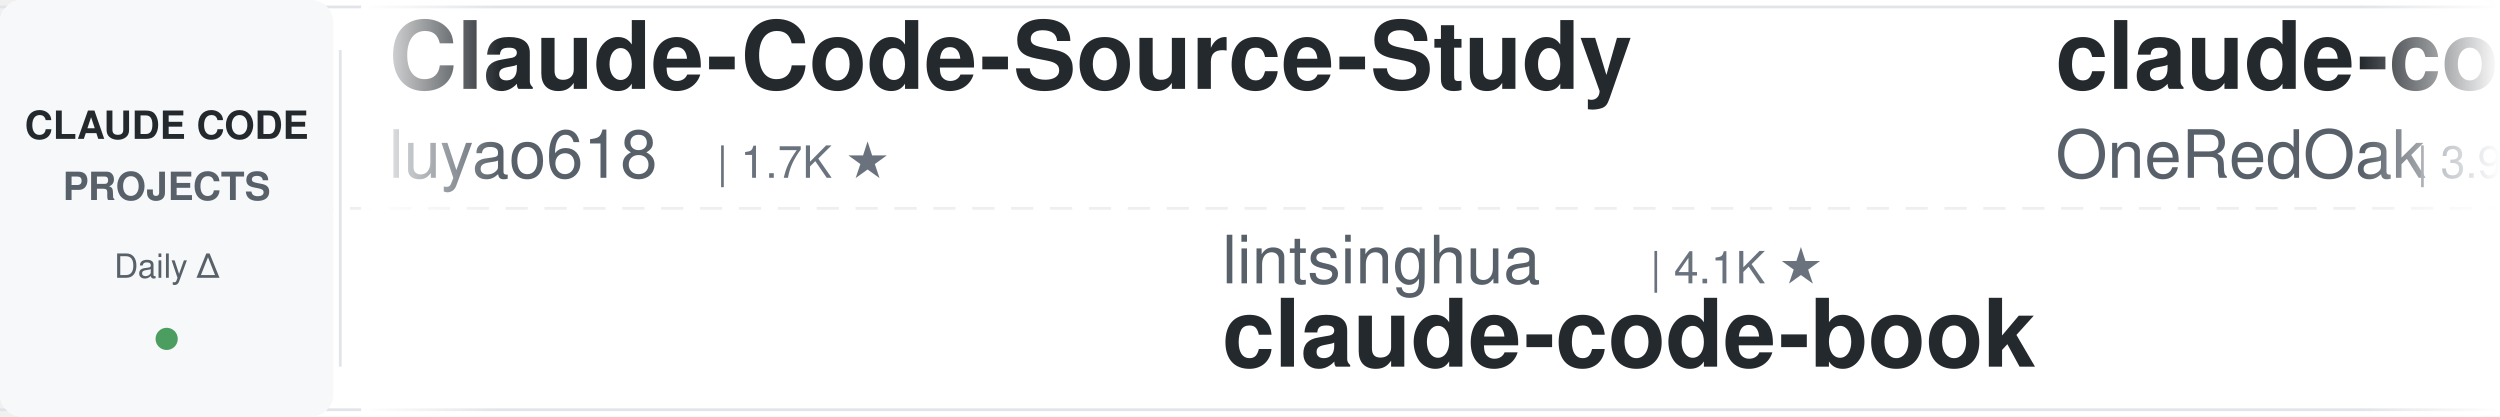
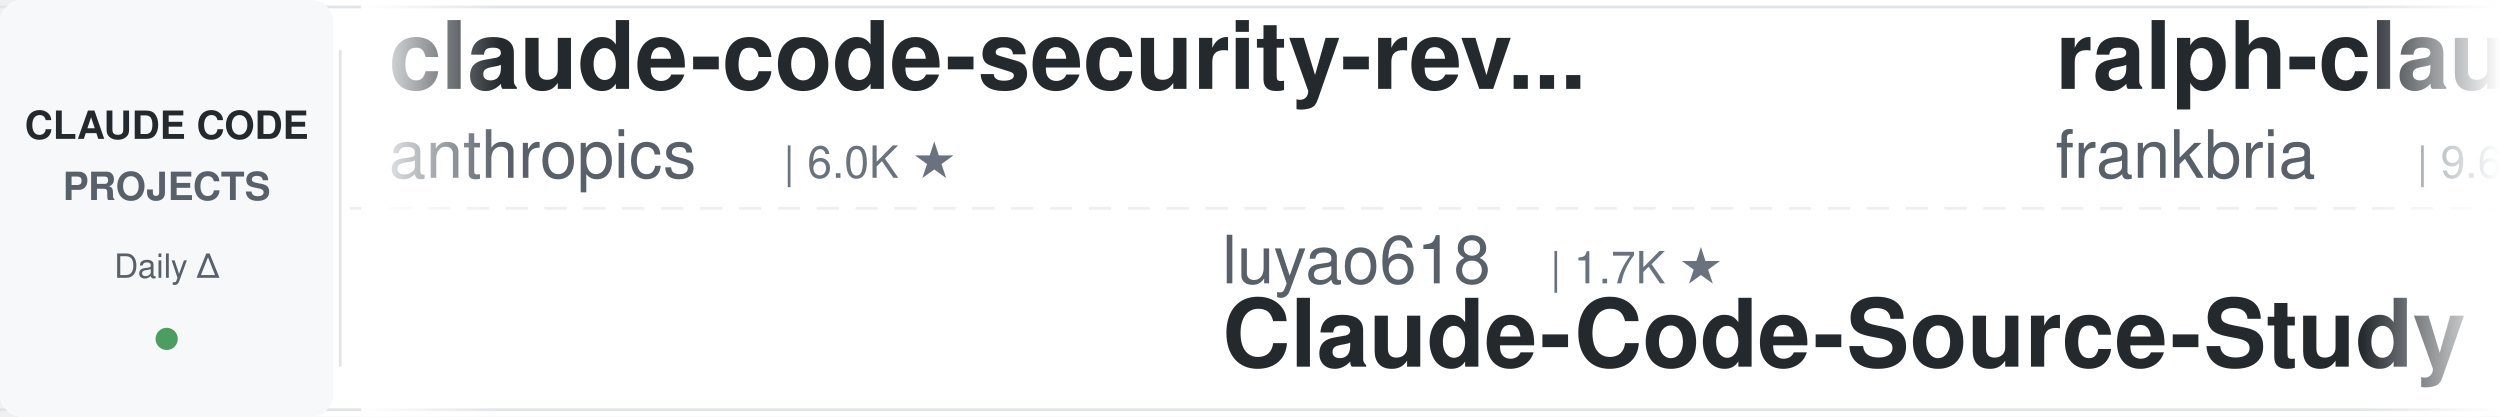
<svg xmlns="http://www.w3.org/2000/svg" width="900" height="150">
  <defs>
    <linearGradient id="leftFade" x1="0%" y1="0%" x2="100%" y2="0%">
      <stop offset="0%" style="stop-color:#ffffff;stop-opacity:1" />
      <stop offset="100%" style="stop-color:#ffffff;stop-opacity:0" />
    </linearGradient>
    <linearGradient id="rightFade" x1="0%" y1="0%" x2="100%" y2="0%">
      <stop offset="0%" style="stop-color:#ffffff;stop-opacity:0" />
      <stop offset="100%" style="stop-color:#ffffff;stop-opacity:1" />
    </linearGradient>
  </defs>
  <rect width="900" height="150" fill="#ffffff" rx="8" />
  <rect x="0" y="2" width="900" height="1" fill="#e1e4e8" />
  <rect x="0" y="147" width="900" height="1" fill="#e1e4e8" />
  <line x1="0" y1="75" x2="900" y2="75" stroke="#e1e4e8" stroke-width="1" stroke-dasharray="8 6" opacity="0.6" />
  <rect x="0" y="0" width="120" height="150" fill="#f6f8fa" rx="8" />
  <text x="60" y="50" font-family="-apple-system, BlinkMacSystemFont, 'Segoe UI', Helvetica, Arial, sans-serif" font-size="14" font-weight="600" fill="#24292e" text-anchor="middle">CLAUDE CODE</text>
  <text x="60" y="72" font-family="-apple-system, BlinkMacSystemFont, 'Segoe UI', Helvetica, Arial, sans-serif" font-size="14" font-weight="600" fill="#586069" text-anchor="middle">PROJECTS</text>
  <text x="60" y="100" font-family="-apple-system, BlinkMacSystemFont, 'Segoe UI', Helvetica, Arial, sans-serif" font-size="12" font-weight="500" fill="#586069" text-anchor="middle">Daily Δ</text>
  <circle cx="60" cy="122" r="4" fill="#22863a" opacity="0.8" />
  <rect x="122" y="18" width="1" height="114" fill="#e1e4e8" />
  <clipPath id="tickerClip">
    <rect x="130" y="0" width="770" height="150" />
  </clipPath>
  <g clip-path="url(#tickerClip)">
    <g id="tickerItems">
      <animateTransform attributeName="transform" attributeType="XML" type="translate" from="0 0" to="-3000 0" dur="54s" repeatCount="indefinite" />
      <g transform="translate(0, 0)">
-         <text x="140" y="32" font-family="-apple-system, BlinkMacSystemFont, 'Segoe UI', Helvetica, Arial, sans-serif" font-size="34" font-weight="600" fill="#24292e">Claude-Code-Source-Study</text>
-         <text x="140" y="64" font-family="-apple-system, BlinkMacSystemFont, 'Segoe UI', Helvetica, Arial, sans-serif" font-size="24" font-weight="400" fill="#586069">luyao618</text>
-         <text x="258" y="64" font-family="-apple-system, BlinkMacSystemFont, 'Segoe UI', Helvetica, Arial, sans-serif" font-size="16" font-weight="500" fill="#6a737d">| 1.7K ★</text>
+         <text x="140" y="32" font-family="-apple-system, BlinkMacSystemFont, 'Segoe UI', Helvetica, Arial, sans-serif" font-size="34" font-weight="600" fill="#24292e">claude-code-security-rev...</text>
+         <text x="140" y="64" font-family="-apple-system, BlinkMacSystemFont, 'Segoe UI', Helvetica, Arial, sans-serif" font-size="24" font-weight="400" fill="#586069">anthropics</text>
+         <text x="282" y="64" font-family="-apple-system, BlinkMacSystemFont, 'Segoe UI', Helvetica, Arial, sans-serif" font-size="16" font-weight="500" fill="#6a737d">| 6.0K ★</text>
      </g>
      <g transform="translate(300, 0)">
-         <text x="140" y="102" font-family="-apple-system, BlinkMacSystemFont, 'Segoe UI', Helvetica, Arial, sans-serif" font-size="24" font-weight="400" fill="#586069">lintsinghua</text>
-         <text x="294" y="102" font-family="-apple-system, BlinkMacSystemFont, 'Segoe UI', Helvetica, Arial, sans-serif" font-size="16" font-weight="500" fill="#6a737d">| 4.1K ★</text>
-         <text x="140" y="132" font-family="-apple-system, BlinkMacSystemFont, 'Segoe UI', Helvetica, Arial, sans-serif" font-size="34" font-weight="600" fill="#24292e">claude-code-book</text>
+         <text x="140" y="102" font-family="-apple-system, BlinkMacSystemFont, 'Segoe UI', Helvetica, Arial, sans-serif" font-size="24" font-weight="400" fill="#586069">luyao618</text>
+         <text x="258" y="102" font-family="-apple-system, BlinkMacSystemFont, 'Segoe UI', Helvetica, Arial, sans-serif" font-size="16" font-weight="500" fill="#6a737d">| 1.7K ★</text>
+         <text x="140" y="132" font-family="-apple-system, BlinkMacSystemFont, 'Segoe UI', Helvetica, Arial, sans-serif" font-size="34" font-weight="600" fill="#24292e">Claude-Code-Source-Study</text>
      </g>
      <g transform="translate(600, 0)">
-         <text x="140" y="32" font-family="-apple-system, BlinkMacSystemFont, 'Segoe UI', Helvetica, Arial, sans-serif" font-size="34" font-weight="600" fill="#24292e">claude-code-workflows</text>
-         <text x="140" y="64" font-family="-apple-system, BlinkMacSystemFont, 'Segoe UI', Helvetica, Arial, sans-serif" font-size="24" font-weight="400" fill="#586069">OneRedOak</text>
-         <text x="270" y="64" font-family="-apple-system, BlinkMacSystemFont, 'Segoe UI', Helvetica, Arial, sans-serif" font-size="16" font-weight="500" fill="#6a737d">| 3.9K ★</text>
+         <text x="140" y="32" font-family="-apple-system, BlinkMacSystemFont, 'Segoe UI', Helvetica, Arial, sans-serif" font-size="34" font-weight="600" fill="#24292e">ralph-claude-code</text>
+         <text x="140" y="64" font-family="-apple-system, BlinkMacSystemFont, 'Segoe UI', Helvetica, Arial, sans-serif" font-size="24" font-weight="400" fill="#586069">frankbria</text>
+         <text x="270" y="64" font-family="-apple-system, BlinkMacSystemFont, 'Segoe UI', Helvetica, Arial, sans-serif" font-size="16" font-weight="500" fill="#6a737d">| 9.6K ★</text>
      </g>
      <g transform="translate(900, 0)">
-         <text x="140" y="102" font-family="-apple-system, BlinkMacSystemFont, 'Segoe UI', Helvetica, Arial, sans-serif" font-size="24" font-weight="400" fill="#586069">musistudio</text>
-         <text x="282" y="102" font-family="-apple-system, BlinkMacSystemFont, 'Segoe UI', Helvetica, Arial, sans-serif" font-size="16" font-weight="500" fill="#6a737d">| 36.8K ★</text>
-         <text x="140" y="132" font-family="-apple-system, BlinkMacSystemFont, 'Segoe UI', Helvetica, Arial, sans-serif" font-size="34" font-weight="600" fill="#24292e">claude-code-router</text>
+         <text x="140" y="102" font-family="-apple-system, BlinkMacSystemFont, 'Segoe UI', Helvetica, Arial, sans-serif" font-size="24" font-weight="400" fill="#586069">disler</text>
+         <text x="234" y="102" font-family="-apple-system, BlinkMacSystemFont, 'Segoe UI', Helvetica, Arial, sans-serif" font-size="16" font-weight="500" fill="#6a737d">| 1.6K ★</text>
+         <text x="140" y="132" font-family="-apple-system, BlinkMacSystemFont, 'Segoe UI', Helvetica, Arial, sans-serif" font-size="34" font-weight="600" fill="#24292e">pi-vs-claude-code</text>
      </g>
      <g transform="translate(1200, 0)">
-         <text x="140" y="32" font-family="-apple-system, BlinkMacSystemFont, 'Segoe UI', Helvetica, Arial, sans-serif" font-size="34" font-weight="600" fill="#24292e">claude-code-base-action</text>
-         <text x="140" y="64" font-family="-apple-system, BlinkMacSystemFont, 'Segoe UI', Helvetica, Arial, sans-serif" font-size="24" font-weight="400" fill="#586069">anthropics</text>
-         <text x="282" y="64" font-family="-apple-system, BlinkMacSystemFont, 'Segoe UI', Helvetica, Arial, sans-serif" font-size="16" font-weight="500" fill="#6a737d">| 950 ★</text>
+         <text x="140" y="32" font-family="-apple-system, BlinkMacSystemFont, 'Segoe UI', Helvetica, Arial, sans-serif" font-size="34" font-weight="600" fill="#24292e">oh-my-claudecode</text>
+         <text x="140" y="64" font-family="-apple-system, BlinkMacSystemFont, 'Segoe UI', Helvetica, Arial, sans-serif" font-size="24" font-weight="400" fill="#586069">Yeachan-Heo</text>
+         <text x="294" y="64" font-family="-apple-system, BlinkMacSystemFont, 'Segoe UI', Helvetica, Arial, sans-serif" font-size="16" font-weight="500" fill="#6a737d">| 38.7K ★</text>
      </g>
      <g transform="translate(1500, 0)">
-         <text x="140" y="102" font-family="-apple-system, BlinkMacSystemFont, 'Segoe UI', Helvetica, Arial, sans-serif" font-size="24" font-weight="400" fill="#586069">https-deeplearning-ai</text>
-         <text x="414" y="102" font-family="-apple-system, BlinkMacSystemFont, 'Segoe UI', Helvetica, Arial, sans-serif" font-size="16" font-weight="500" fill="#6a737d">| 544 ★</text>
-         <text x="140" y="132" font-family="-apple-system, BlinkMacSystemFont, 'Segoe UI', Helvetica, Arial, sans-serif" font-size="34" font-weight="600" fill="#24292e">sc-claude-code-files</text>
+         <text x="140" y="102" font-family="-apple-system, BlinkMacSystemFont, 'Segoe UI', Helvetica, Arial, sans-serif" font-size="24" font-weight="400" fill="#586069">shanraisshan</text>
+         <text x="306" y="102" font-family="-apple-system, BlinkMacSystemFont, 'Segoe UI', Helvetica, Arial, sans-serif" font-size="16" font-weight="500" fill="#6a737d">| 64.8K ★</text>
+         <text x="140" y="132" font-family="-apple-system, BlinkMacSystemFont, 'Segoe UI', Helvetica, Arial, sans-serif" font-size="34" font-weight="600" fill="#24292e">claude-code-best-practic...</text>
      </g>
      <g transform="translate(1800, 0)">
-         <text x="140" y="32" font-family="-apple-system, BlinkMacSystemFont, 'Segoe UI', Helvetica, Arial, sans-serif" font-size="34" font-weight="600" fill="#24292e">claude-code-telegram</text>
-         <text x="140" y="64" font-family="-apple-system, BlinkMacSystemFont, 'Segoe UI', Helvetica, Arial, sans-serif" font-size="24" font-weight="400" fill="#586069">RichardAtCT</text>
-         <text x="294" y="64" font-family="-apple-system, BlinkMacSystemFont, 'Segoe UI', Helvetica, Arial, sans-serif" font-size="16" font-weight="500" fill="#6a737d">| 2.8K ★</text>
+         <text x="140" y="32" font-family="-apple-system, BlinkMacSystemFont, 'Segoe UI', Helvetica, Arial, sans-serif" font-size="34" font-weight="600" fill="#24292e">claude_code_src</text>
+         <text x="140" y="64" font-family="-apple-system, BlinkMacSystemFont, 'Segoe UI', Helvetica, Arial, sans-serif" font-size="24" font-weight="400" fill="#586069">ponponon</text>
+         <text x="258" y="64" font-family="-apple-system, BlinkMacSystemFont, 'Segoe UI', Helvetica, Arial, sans-serif" font-size="16" font-weight="500" fill="#6a737d">| 2.3K ★</text>
      </g>
      <g transform="translate(2100, 0)">
-         <text x="140" y="102" font-family="-apple-system, BlinkMacSystemFont, 'Segoe UI', Helvetica, Arial, sans-serif" font-size="24" font-weight="400" fill="#586069">1rgs</text>
-         <text x="210" y="102" font-family="-apple-system, BlinkMacSystemFont, 'Segoe UI', Helvetica, Arial, sans-serif" font-size="16" font-weight="500" fill="#6a737d">| 3.7K ★</text>
-         <text x="140" y="132" font-family="-apple-system, BlinkMacSystemFont, 'Segoe UI', Helvetica, Arial, sans-serif" font-size="34" font-weight="600" fill="#24292e">claude-code-proxy</text>
+         <text x="140" y="102" font-family="-apple-system, BlinkMacSystemFont, 'Segoe UI', Helvetica, Arial, sans-serif" font-size="24" font-weight="400" fill="#586069">FlorianBruniaux</text>
+         <text x="342" y="102" font-family="-apple-system, BlinkMacSystemFont, 'Segoe UI', Helvetica, Arial, sans-serif" font-size="16" font-weight="500" fill="#6a737d">| 5.8K ★</text>
+         <text x="140" y="132" font-family="-apple-system, BlinkMacSystemFont, 'Segoe UI', Helvetica, Arial, sans-serif" font-size="34" font-weight="600" fill="#24292e">claude-code-ultimate-gui...</text>
      </g>
      <g transform="translate(2400, 0)">
-         <text x="140" y="32" font-family="-apple-system, BlinkMacSystemFont, 'Segoe UI', Helvetica, Arial, sans-serif" font-size="34" font-weight="600" fill="#24292e">arcads-claude-code</text>
-         <text x="140" y="64" font-family="-apple-system, BlinkMacSystemFont, 'Segoe UI', Helvetica, Arial, sans-serif" font-size="24" font-weight="400" fill="#586069">krusemediallc</text>
-         <text x="318" y="64" font-family="-apple-system, BlinkMacSystemFont, 'Segoe UI', Helvetica, Arial, sans-serif" font-size="16" font-weight="500" fill="#6a737d">| 1.4K ★</text>
+         <text x="140" y="32" font-family="-apple-system, BlinkMacSystemFont, 'Segoe UI', Helvetica, Arial, sans-serif" font-size="34" font-weight="600" fill="#24292e">skills</text>
+         <text x="140" y="64" font-family="-apple-system, BlinkMacSystemFont, 'Segoe UI', Helvetica, Arial, sans-serif" font-size="24" font-weight="400" fill="#586069">anthropics</text>
+         <text x="282" y="64" font-family="-apple-system, BlinkMacSystemFont, 'Segoe UI', Helvetica, Arial, sans-serif" font-size="16" font-weight="500" fill="#6a737d">| 170.7K ★</text>
      </g>
      <g transform="translate(2700, 0)">
-         <text x="140" y="102" font-family="-apple-system, BlinkMacSystemFont, 'Segoe UI', Helvetica, Arial, sans-serif" font-size="24" font-weight="400" fill="#586069">lorryjovens-hub</text>
-         <text x="342" y="102" font-family="-apple-system, BlinkMacSystemFont, 'Segoe UI', Helvetica, Arial, sans-serif" font-size="16" font-weight="500" fill="#6a737d">| 1.7K ★</text>
-         <text x="140" y="132" font-family="-apple-system, BlinkMacSystemFont, 'Segoe UI', Helvetica, Arial, sans-serif" font-size="34" font-weight="600" fill="#24292e">claude-code-rust</text>
+         <text x="140" y="102" font-family="-apple-system, BlinkMacSystemFont, 'Segoe UI', Helvetica, Arial, sans-serif" font-size="24" font-weight="400" fill="#586069">ccplugins</text>
+         <text x="270" y="102" font-family="-apple-system, BlinkMacSystemFont, 'Segoe UI', Helvetica, Arial, sans-serif" font-size="16" font-weight="500" fill="#6a737d">| 921 ★</text>
+         <text x="140" y="132" font-family="-apple-system, BlinkMacSystemFont, 'Segoe UI', Helvetica, Arial, sans-serif" font-size="34" font-weight="600" fill="#24292e">awesome-claude-code-plug...</text>
      </g>
      <g transform="translate(3000, 0)">
-         <text x="140" y="32" font-family="-apple-system, BlinkMacSystemFont, 'Segoe UI', Helvetica, Arial, sans-serif" font-size="34" font-weight="600" fill="#24292e">Claude-Code-Source-Study</text>
-         <text x="140" y="64" font-family="-apple-system, BlinkMacSystemFont, 'Segoe UI', Helvetica, Arial, sans-serif" font-size="24" font-weight="400" fill="#586069">luyao618</text>
-         <text x="258" y="64" font-family="-apple-system, BlinkMacSystemFont, 'Segoe UI', Helvetica, Arial, sans-serif" font-size="16" font-weight="500" fill="#6a737d">| 1.7K ★</text>
+         <text x="140" y="32" font-family="-apple-system, BlinkMacSystemFont, 'Segoe UI', Helvetica, Arial, sans-serif" font-size="34" font-weight="600" fill="#24292e">claude-code-security-rev...</text>
+         <text x="140" y="64" font-family="-apple-system, BlinkMacSystemFont, 'Segoe UI', Helvetica, Arial, sans-serif" font-size="24" font-weight="400" fill="#586069">anthropics</text>
+         <text x="282" y="64" font-family="-apple-system, BlinkMacSystemFont, 'Segoe UI', Helvetica, Arial, sans-serif" font-size="16" font-weight="500" fill="#6a737d">| 6.0K ★</text>
      </g>
      <g transform="translate(3300, 0)">
-         <text x="140" y="102" font-family="-apple-system, BlinkMacSystemFont, 'Segoe UI', Helvetica, Arial, sans-serif" font-size="24" font-weight="400" fill="#586069">lintsinghua</text>
-         <text x="294" y="102" font-family="-apple-system, BlinkMacSystemFont, 'Segoe UI', Helvetica, Arial, sans-serif" font-size="16" font-weight="500" fill="#6a737d">| 4.1K ★</text>
-         <text x="140" y="132" font-family="-apple-system, BlinkMacSystemFont, 'Segoe UI', Helvetica, Arial, sans-serif" font-size="34" font-weight="600" fill="#24292e">claude-code-book</text>
+         <text x="140" y="102" font-family="-apple-system, BlinkMacSystemFont, 'Segoe UI', Helvetica, Arial, sans-serif" font-size="24" font-weight="400" fill="#586069">luyao618</text>
+         <text x="258" y="102" font-family="-apple-system, BlinkMacSystemFont, 'Segoe UI', Helvetica, Arial, sans-serif" font-size="16" font-weight="500" fill="#6a737d">| 1.7K ★</text>
+         <text x="140" y="132" font-family="-apple-system, BlinkMacSystemFont, 'Segoe UI', Helvetica, Arial, sans-serif" font-size="34" font-weight="600" fill="#24292e">Claude-Code-Source-Study</text>
      </g>
      <g transform="translate(3600, 0)">
-         <text x="140" y="32" font-family="-apple-system, BlinkMacSystemFont, 'Segoe UI', Helvetica, Arial, sans-serif" font-size="34" font-weight="600" fill="#24292e">claude-code-workflows</text>
-         <text x="140" y="64" font-family="-apple-system, BlinkMacSystemFont, 'Segoe UI', Helvetica, Arial, sans-serif" font-size="24" font-weight="400" fill="#586069">OneRedOak</text>
-         <text x="270" y="64" font-family="-apple-system, BlinkMacSystemFont, 'Segoe UI', Helvetica, Arial, sans-serif" font-size="16" font-weight="500" fill="#6a737d">| 3.9K ★</text>
+         <text x="140" y="32" font-family="-apple-system, BlinkMacSystemFont, 'Segoe UI', Helvetica, Arial, sans-serif" font-size="34" font-weight="600" fill="#24292e">ralph-claude-code</text>
+         <text x="140" y="64" font-family="-apple-system, BlinkMacSystemFont, 'Segoe UI', Helvetica, Arial, sans-serif" font-size="24" font-weight="400" fill="#586069">frankbria</text>
+         <text x="270" y="64" font-family="-apple-system, BlinkMacSystemFont, 'Segoe UI', Helvetica, Arial, sans-serif" font-size="16" font-weight="500" fill="#6a737d">| 9.6K ★</text>
      </g>
      <g transform="translate(3900, 0)">
-         <text x="140" y="102" font-family="-apple-system, BlinkMacSystemFont, 'Segoe UI', Helvetica, Arial, sans-serif" font-size="24" font-weight="400" fill="#586069">musistudio</text>
-         <text x="282" y="102" font-family="-apple-system, BlinkMacSystemFont, 'Segoe UI', Helvetica, Arial, sans-serif" font-size="16" font-weight="500" fill="#6a737d">| 36.8K ★</text>
-         <text x="140" y="132" font-family="-apple-system, BlinkMacSystemFont, 'Segoe UI', Helvetica, Arial, sans-serif" font-size="34" font-weight="600" fill="#24292e">claude-code-router</text>
+         <text x="140" y="102" font-family="-apple-system, BlinkMacSystemFont, 'Segoe UI', Helvetica, Arial, sans-serif" font-size="24" font-weight="400" fill="#586069">disler</text>
+         <text x="234" y="102" font-family="-apple-system, BlinkMacSystemFont, 'Segoe UI', Helvetica, Arial, sans-serif" font-size="16" font-weight="500" fill="#6a737d">| 1.6K ★</text>
+         <text x="140" y="132" font-family="-apple-system, BlinkMacSystemFont, 'Segoe UI', Helvetica, Arial, sans-serif" font-size="34" font-weight="600" fill="#24292e">pi-vs-claude-code</text>
      </g>
    </g>
  </g>
  <rect x="130" y="0" width="50" height="150" fill="url(#leftFade)" />
  <rect x="850" y="0" width="50" height="150" fill="url(#rightFade)" />
</svg>
